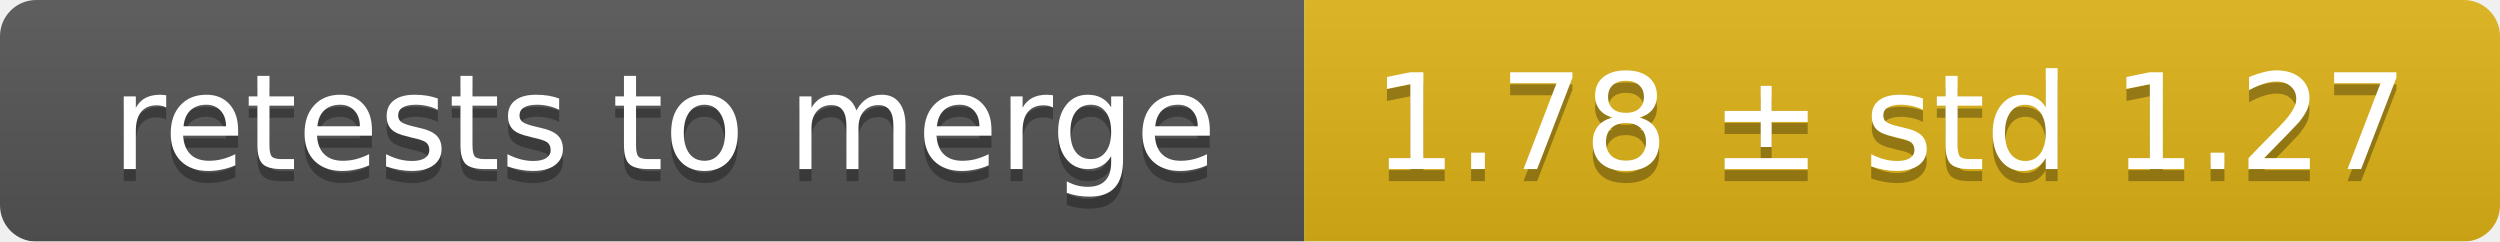
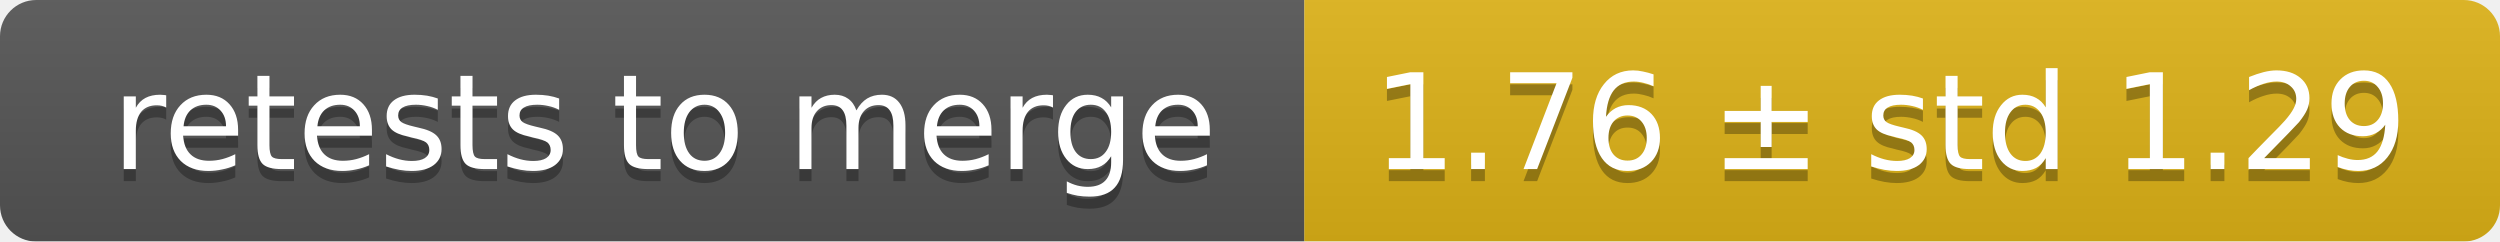
<svg xmlns="http://www.w3.org/2000/svg" width="207" height="20">
  <linearGradient id="smooth" x2="0" y2="100%">
    <stop offset="0" stop-color="#bbb" stop-opacity=".1" />
    <stop offset="1" stop-opacity=".1" />
  </linearGradient>
  <mask id="round">
    <rect width="207" height="20" rx="3" fill="#fff" />
  </mask>
  <g mask="url(#round)">
    <rect width="108" height="20" fill="#555" />
    <rect x="108" width="99" height="20" fill="#dfb317" />
    <rect width="207" height="20" fill="url(#smooth)" />
  </g>
  <g fill="#fff" text-anchor="middle" font-family="DejaVu Sans,Verdana,Geneva,sans-serif" font-size="11">
    <text x="55" y="15" fill="#010101" fill-opacity=".3">retests to merge</text>
    <text x="55" y="14">retests to merge</text>
-     <text x="156.5" y="15" fill="#010101" fill-opacity=".3">1.78 ± std 1.27</text>
-     <text x="156.5" y="14">1.78 ± std 1.27</text>
+     <text x="156.5" y="15" fill="#010101" fill-opacity=".3">1.76 ± std 1.29</text>
+     <text x="156.5" y="14">1.76 ± std 1.29</text>
  </g>
</svg>
